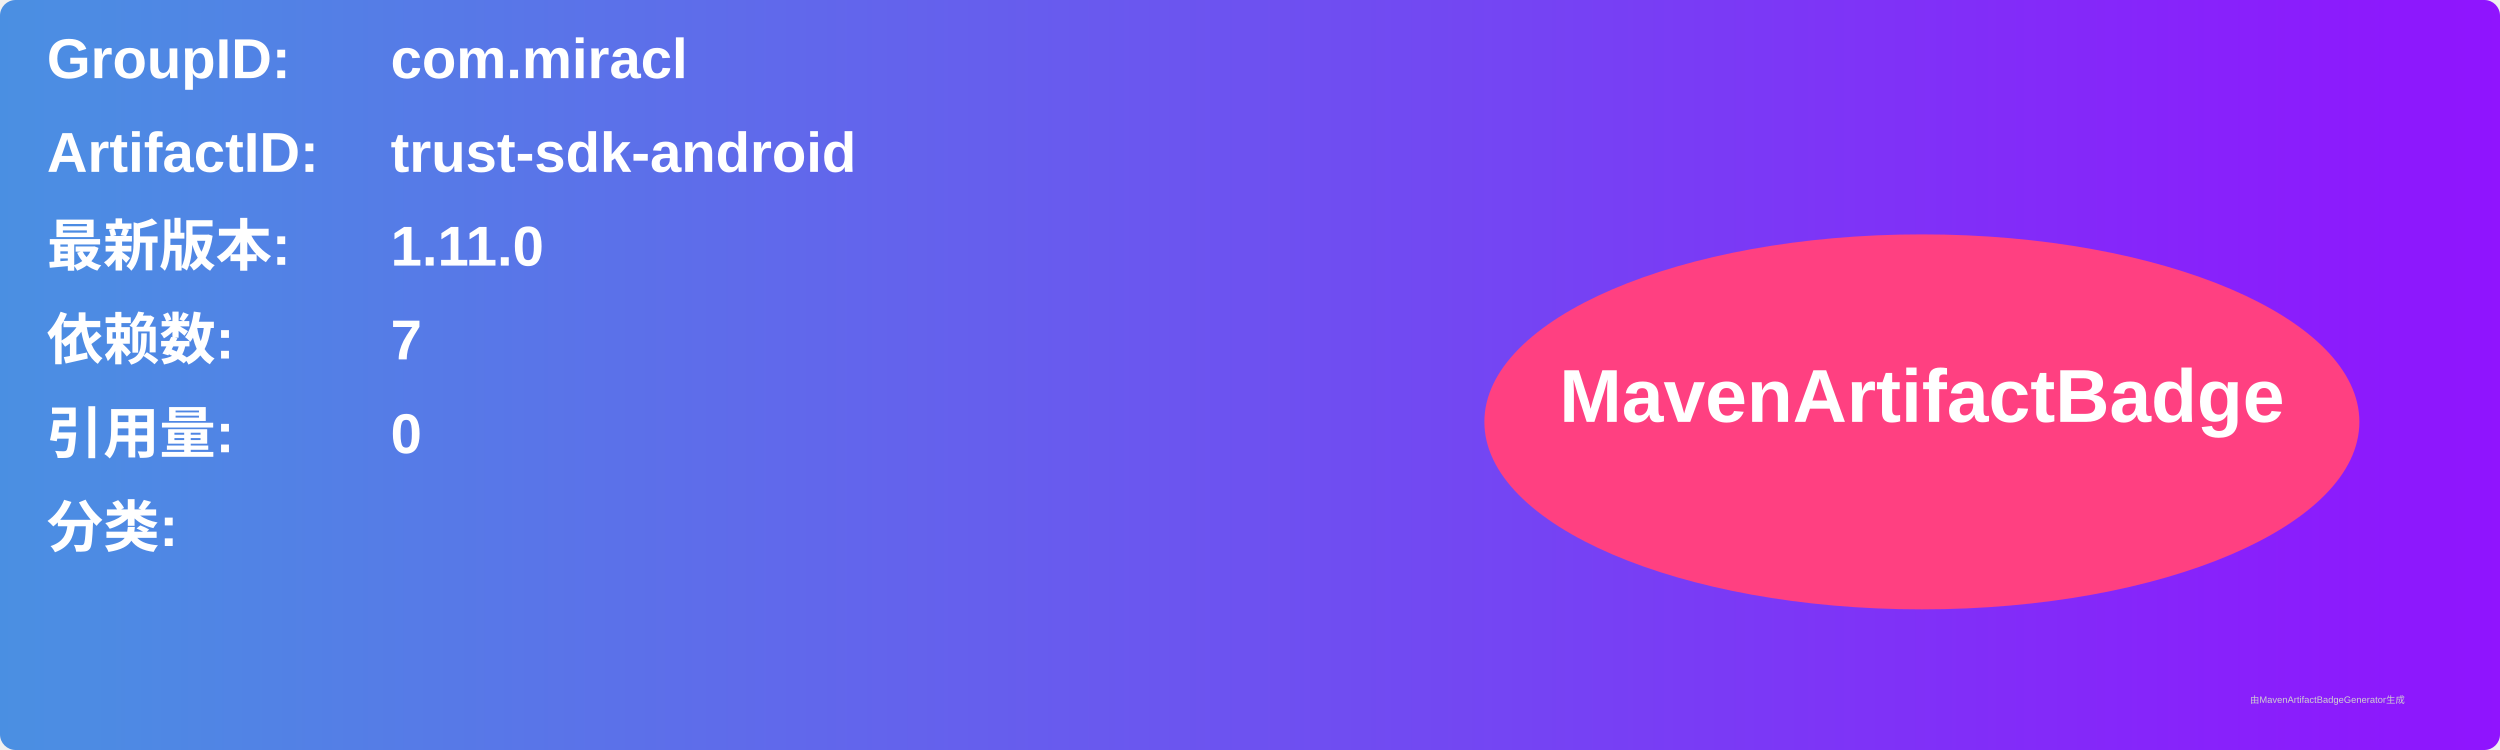
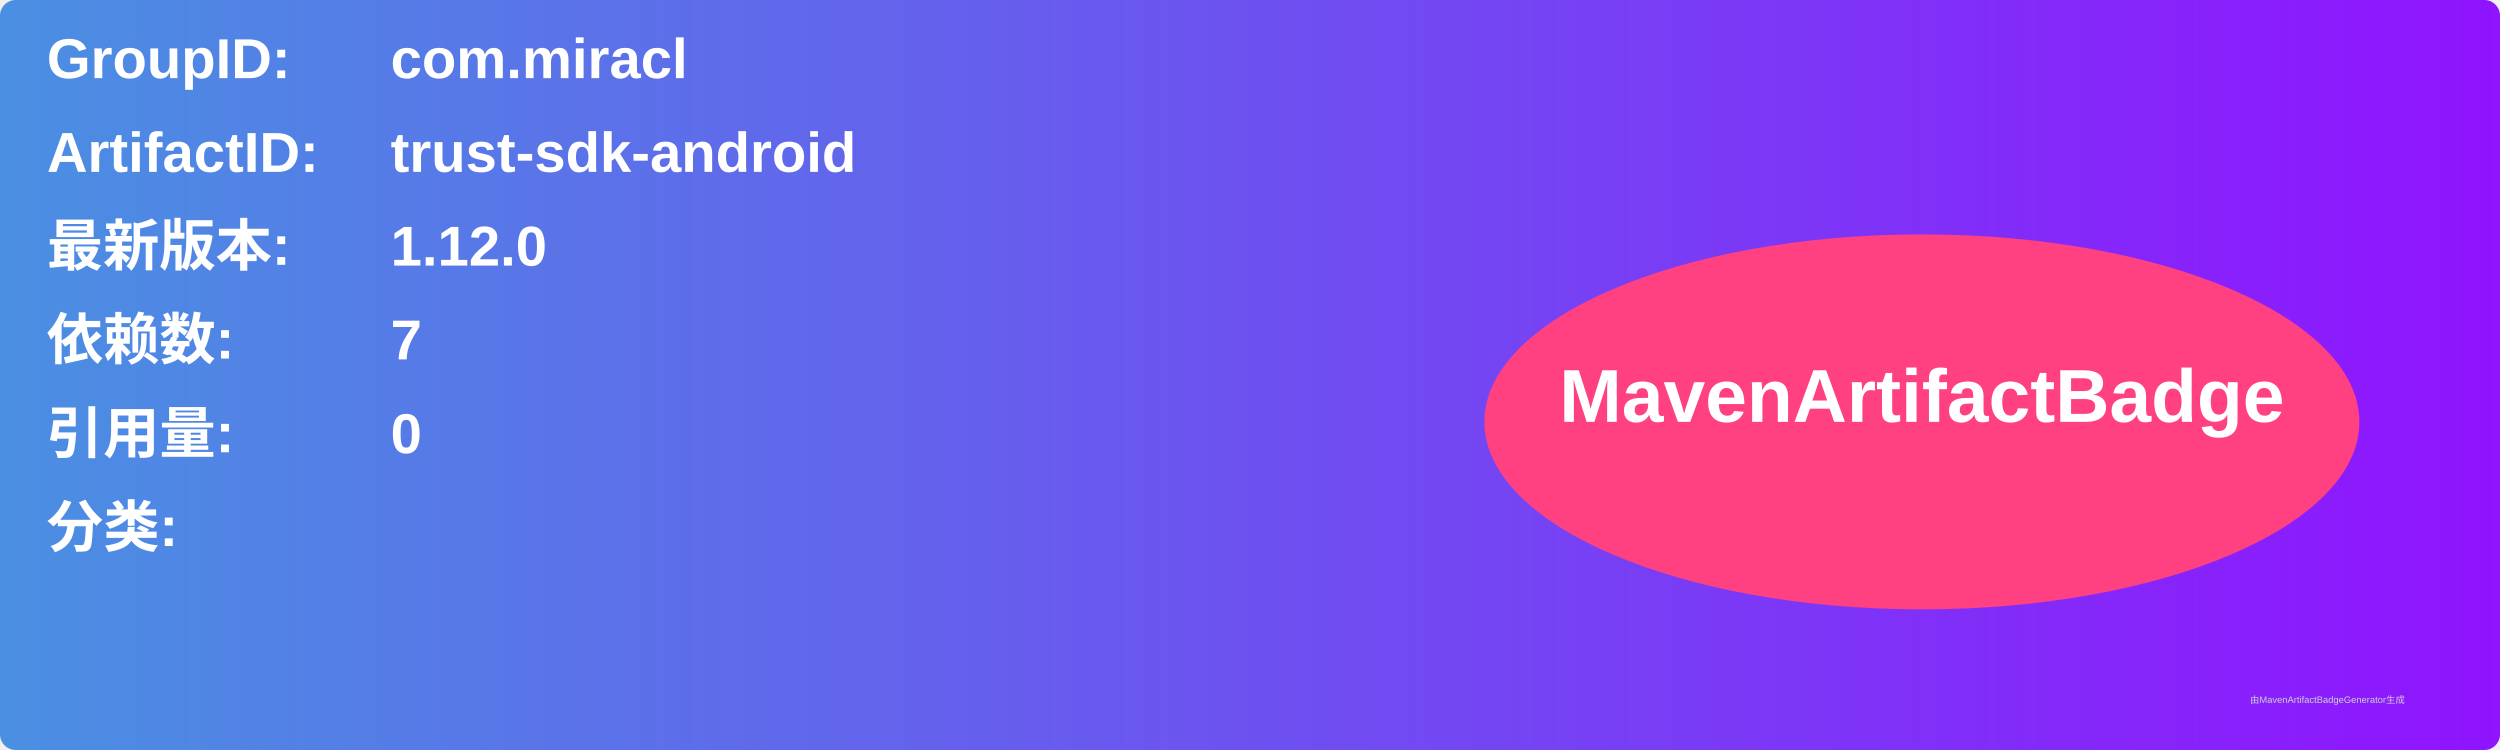
<svg xmlns="http://www.w3.org/2000/svg" width="800" height="240" viewBox="0 0 800 240">
  <linearGradient id="grad" x1="0%" y1="0%" x2="100%" y2="0%">
    <stop offset="0%" stop-color="#4a90e2" />
    <stop offset="100%" stop-color="#9013fe" />
  </linearGradient>
  <rect width="100%" height="100%" rx="5" ry="5" fill="url(#grad)" />
  <g transform="translate(15, 15)">
    <text x="0" y="10" font-family="Arial" font-size="18" fill="white" font-weight="bold" width="260">GroupID:</text>
    <text x="110" y="10" font-family="Arial" font-size="18" fill="white" font-weight="bold" width="460">com.miracl</text>
    <text x="0" y="40" font-family="Arial" font-size="18" fill="white" font-weight="bold" width="260">ArtifactID:</text>
    <text x="110" y="40" font-family="Arial" font-size="18" fill="white" font-weight="bold" width="460">trust-sdk-android</text>
    <text x="0" y="70" font-family="Arial" font-size="18" fill="white" font-weight="bold">最新版本:</text>
    <text x="110" y="70" font-family="Arial" font-size="18" fill="white" font-weight="bold">
-       <tspan font-weight="bold">1.11.0</tspan>
+       <tspan font-weight="bold">1.12.0</tspan>
    </text>
    <text x="0" y="100" font-family="Arial" font-size="18" fill="white" font-weight="bold">依赖数: </text>
    <text x="110" y="100" font-family="Arial" font-size="18" fill="white">
      <tspan font-weight="bold">7</tspan>
    </text>
    <text x="0" y="130" font-family="Arial" font-size="18" fill="white" font-weight="bold">引用量: </text>
    <text x="110" y="130" font-family="Arial" font-size="18" fill="white">
      <tspan font-weight="bold">0</tspan>
    </text>
    <text x="0" y="160" font-family="Arial" font-size="18" fill="white" font-weight="bold">分类:</text>
    <text x="10" y="190" font-family="Arial" font-size="10" fill="white">
      <tspan font-weight="bold" />
    </text>
    <ellipse cx="600" cy="120" rx="140" ry="60" fill="#ff4081" />
    <text x="600" y="120" text-anchor="middle" font-family="Arial" font-size="24" fill="white" font-weight="bold">MavenArtifactBadge</text>
  </g>
  <text x="720" y="225" font-family="Arial" font-size="3" fill="#d0d0d0">由MavenArtifactBadgeGenerator生成</text>
</svg>
